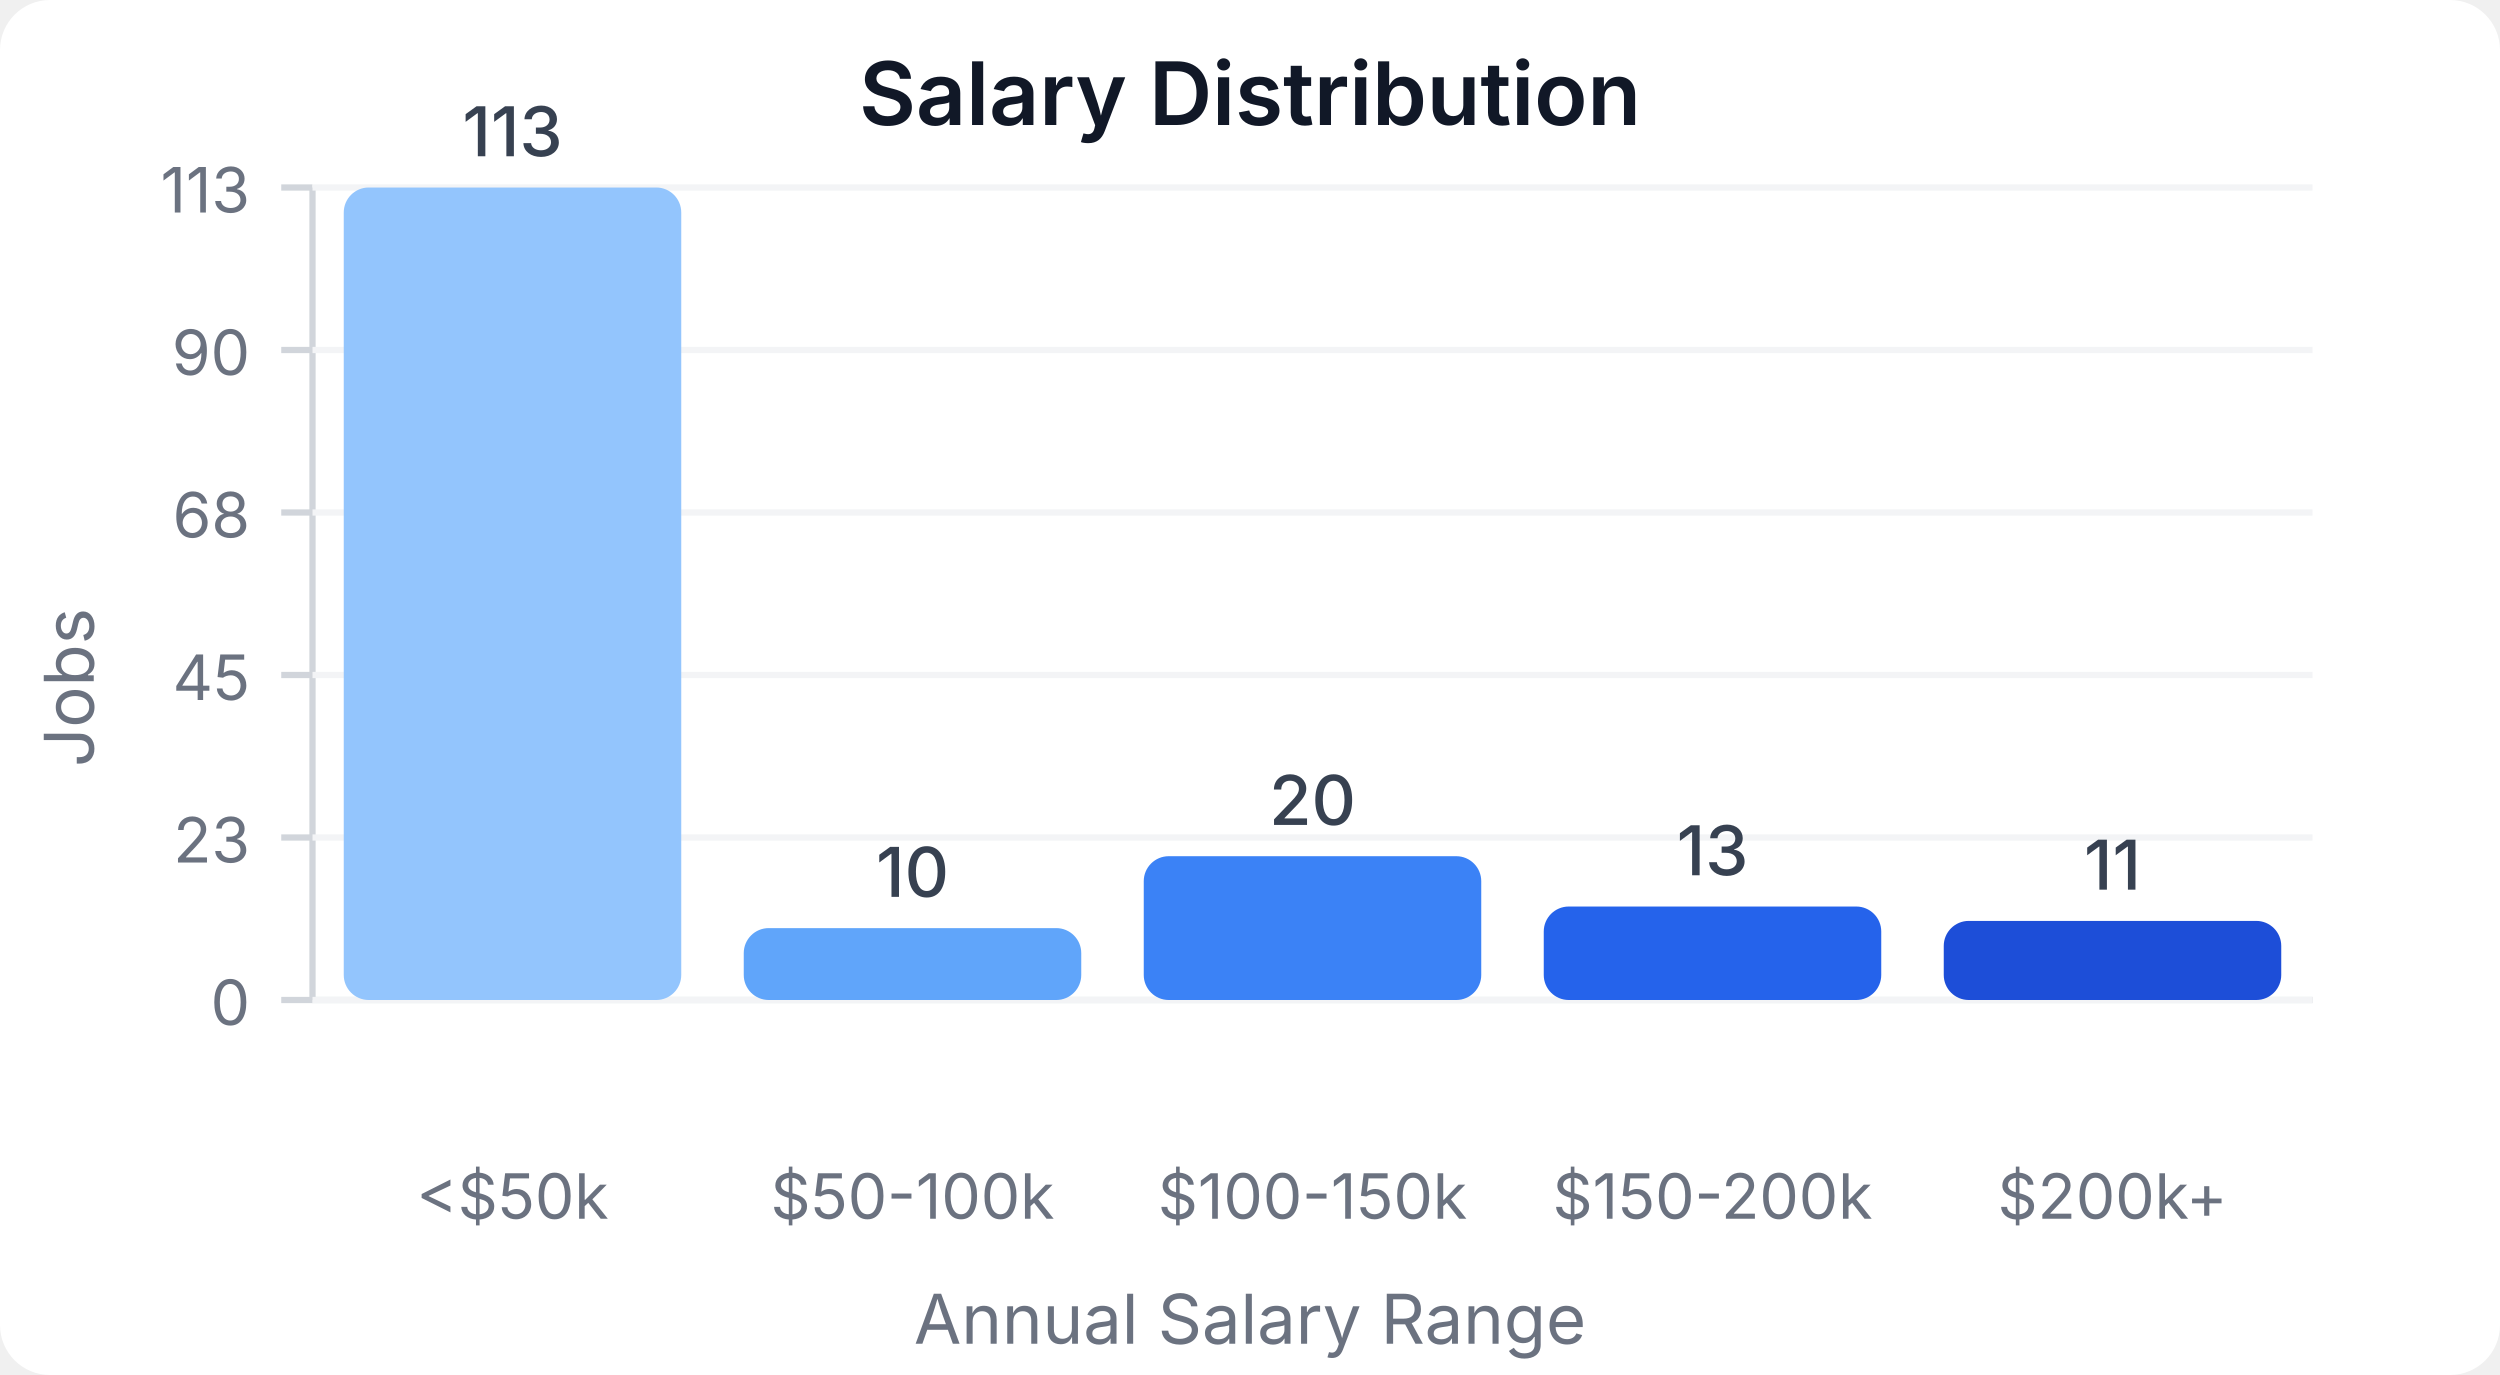
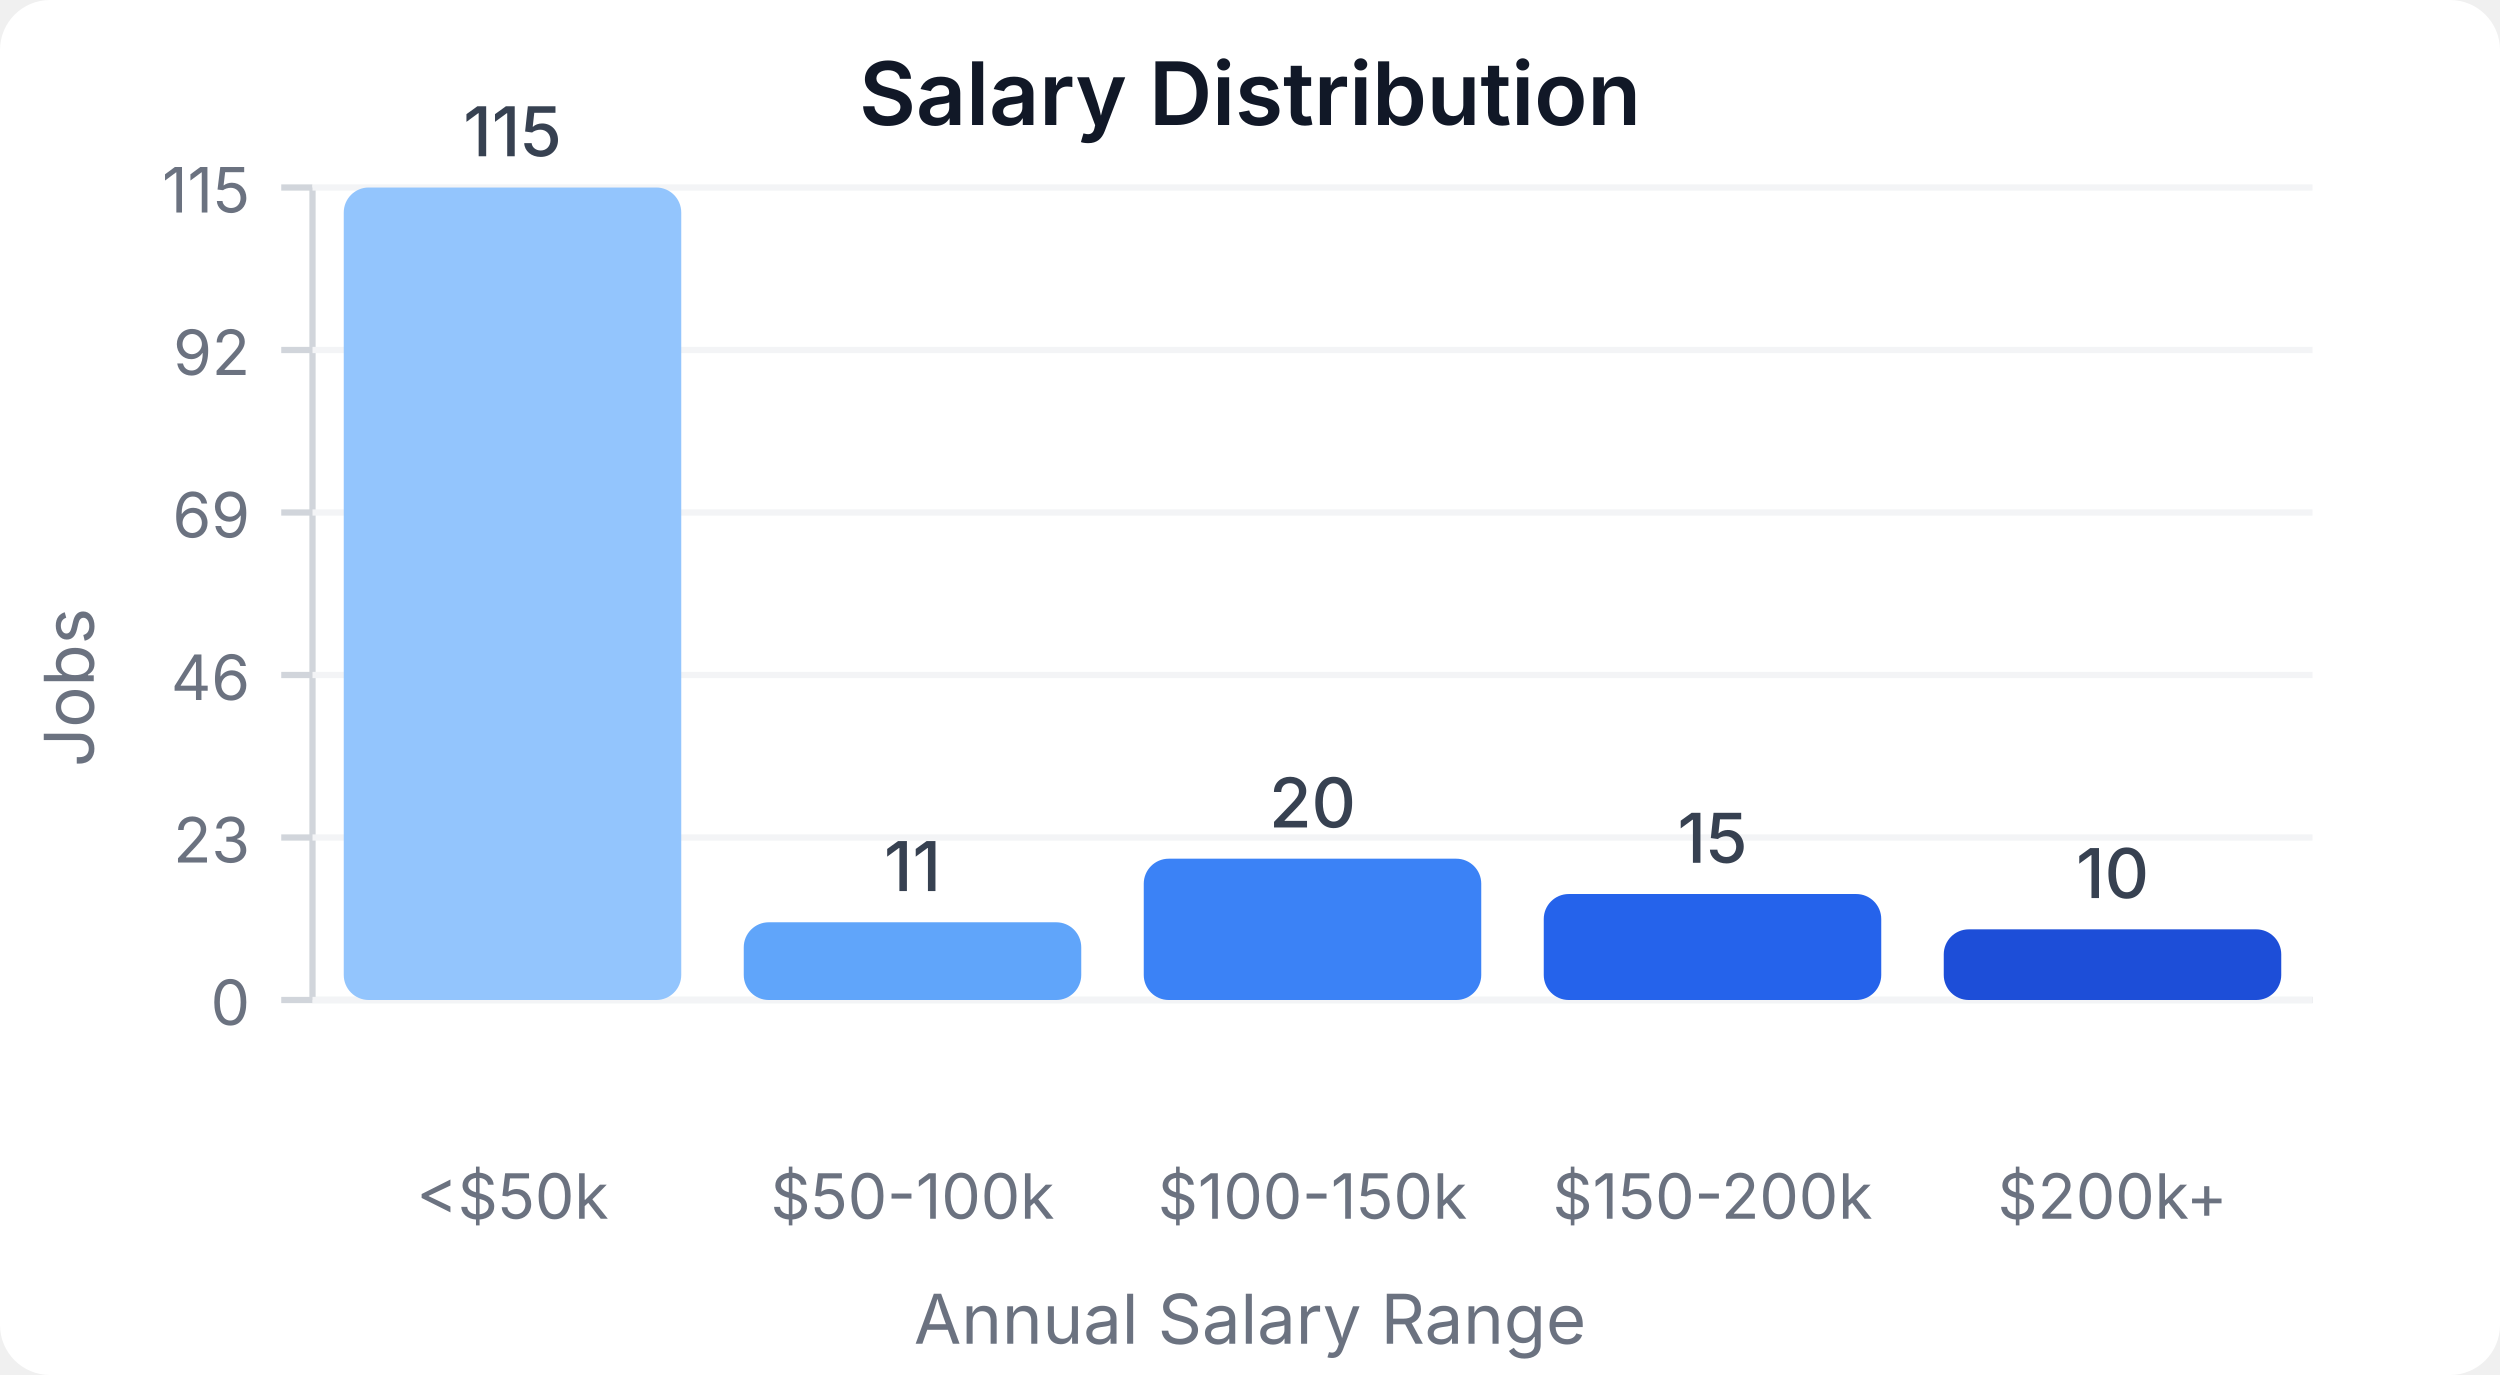
<svg xmlns="http://www.w3.org/2000/svg" width="400" height="220" viewBox="0 0 400 220">
  <style>
    text { font-family: system-ui, -apple-system, sans-serif; }
  </style>
  <rect width="400" height="220" fill="#ffffff" rx="8" />
  <text x="200" y="20" text-anchor="middle" font-size="14" font-weight="600" fill="#111827">Salary Distribution</text>
  <line x1="50" y1="30" x2="50" y2="160" stroke="#d1d5db" stroke-width="1" />
  <line x1="50" y1="160" x2="370" y2="160" stroke="#d1d5db" stroke-width="1" />
  <line x1="45" y1="160" x2="50" y2="160" stroke="#d1d5db" stroke-width="1" />
  <text x="40" y="164" text-anchor="end" font-size="10" fill="#6b7280">0</text>
  <line x1="50" y1="160" x2="370" y2="160" stroke="#f3f4f6" stroke-width="1" />
  <line x1="45" y1="134" x2="50" y2="134" stroke="#d1d5db" stroke-width="1" />
  <text x="40" y="138" text-anchor="end" font-size="10" fill="#6b7280">23</text>
  <line x1="50" y1="134" x2="370" y2="134" stroke="#f3f4f6" stroke-width="1" />
  <line x1="45" y1="108" x2="50" y2="108" stroke="#d1d5db" stroke-width="1" />
-   <text x="40" y="112" text-anchor="end" font-size="10" fill="#6b7280">45</text>
+   <text x="40" y="112" text-anchor="end" font-size="10" fill="#6b7280">46</text>
  <line x1="50" y1="108" x2="370" y2="108" stroke="#f3f4f6" stroke-width="1" />
  <line x1="45" y1="82" x2="50" y2="82" stroke="#d1d5db" stroke-width="1" />
-   <text x="40" y="86" text-anchor="end" font-size="10" fill="#6b7280">68</text>
+   <text x="40" y="86" text-anchor="end" font-size="10" fill="#6b7280">69</text>
  <line x1="50" y1="82" x2="370" y2="82" stroke="#f3f4f6" stroke-width="1" />
  <line x1="45" y1="56" x2="50" y2="56" stroke="#d1d5db" stroke-width="1" />
-   <text x="40" y="60" text-anchor="end" font-size="10" fill="#6b7280">90</text>
+   <text x="40" y="60" text-anchor="end" font-size="10" fill="#6b7280">92</text>
  <line x1="50" y1="56" x2="370" y2="56" stroke="#f3f4f6" stroke-width="1" />
  <line x1="45" y1="30" x2="50" y2="30" stroke="#d1d5db" stroke-width="1" />
-   <text x="40" y="34" text-anchor="end" font-size="10" fill="#6b7280">113</text>
+   <text x="40" y="34" text-anchor="end" font-size="10" fill="#6b7280">115</text>
  <line x1="50" y1="30" x2="370" y2="30" stroke="#f3f4f6" stroke-width="1" />
  <rect x="55" y="30" width="54" height="130" fill="#93c5fd" rx="4" />
-   <text x="82" y="25" text-anchor="middle" font-size="11" fill="#374151" font-weight="500">113</text>
+   <text x="82" y="25" text-anchor="middle" font-size="11" fill="#374151" font-weight="500">115</text>
  <text x="82" y="195" text-anchor="middle" font-size="10" fill="#6b7280">&lt;$50k</text>
-   <rect x="119" y="148.496" width="54" height="11.504" fill="#60a5fa" rx="4" />
-   <text x="146" y="143.496" text-anchor="middle" font-size="11" fill="#374151" font-weight="500">10</text>
+   <rect x="119" y="147.565" width="54" height="12.435" fill="#60a5fa" rx="4" />
+   <text x="146" y="142.565" text-anchor="middle" font-size="11" fill="#374151" font-weight="500">11</text>
  <text x="146" y="195" text-anchor="middle" font-size="10" fill="#6b7280">$50-100k</text>
-   <rect x="183" y="136.991" width="54" height="23.009" fill="#3b82f6" rx="4" />
-   <text x="210" y="131.991" text-anchor="middle" font-size="11" fill="#374151" font-weight="500">20</text>
+   <rect x="183" y="137.391" width="54" height="22.609" fill="#3b82f6" rx="4" />
+   <text x="210" y="132.391" text-anchor="middle" font-size="11" fill="#374151" font-weight="500">20</text>
  <text x="210" y="195" text-anchor="middle" font-size="10" fill="#6b7280">$100-150k</text>
-   <rect x="247" y="145.044" width="54" height="14.956" fill="#2563eb" rx="4" />
-   <text x="274" y="140.044" text-anchor="middle" font-size="11" fill="#374151" font-weight="500">13</text>
+   <rect x="247" y="143.043" width="54" height="16.957" fill="#2563eb" rx="4" />
+   <text x="274" y="138.043" text-anchor="middle" font-size="11" fill="#374151" font-weight="500">15</text>
  <text x="274" y="195" text-anchor="middle" font-size="10" fill="#6b7280">$150-200k</text>
-   <rect x="311" y="147.345" width="54" height="12.655" fill="#1d4ed8" rx="4" />
-   <text x="338" y="142.345" text-anchor="middle" font-size="11" fill="#374151" font-weight="500">11</text>
+   <rect x="311" y="148.696" width="54" height="11.304" fill="#1d4ed8" rx="4" />
+   <text x="338" y="143.696" text-anchor="middle" font-size="11" fill="#374151" font-weight="500">10</text>
  <text x="338" y="195" text-anchor="middle" font-size="10" fill="#6b7280">$200k+</text>
  <text x="15" y="110" text-anchor="middle" font-size="11" fill="#6b7280" transform="rotate(-90, 15, 110)">Jobs</text>
  <text x="200" y="215" text-anchor="middle" font-size="11" fill="#6b7280">Annual Salary Range</text>
</svg>
